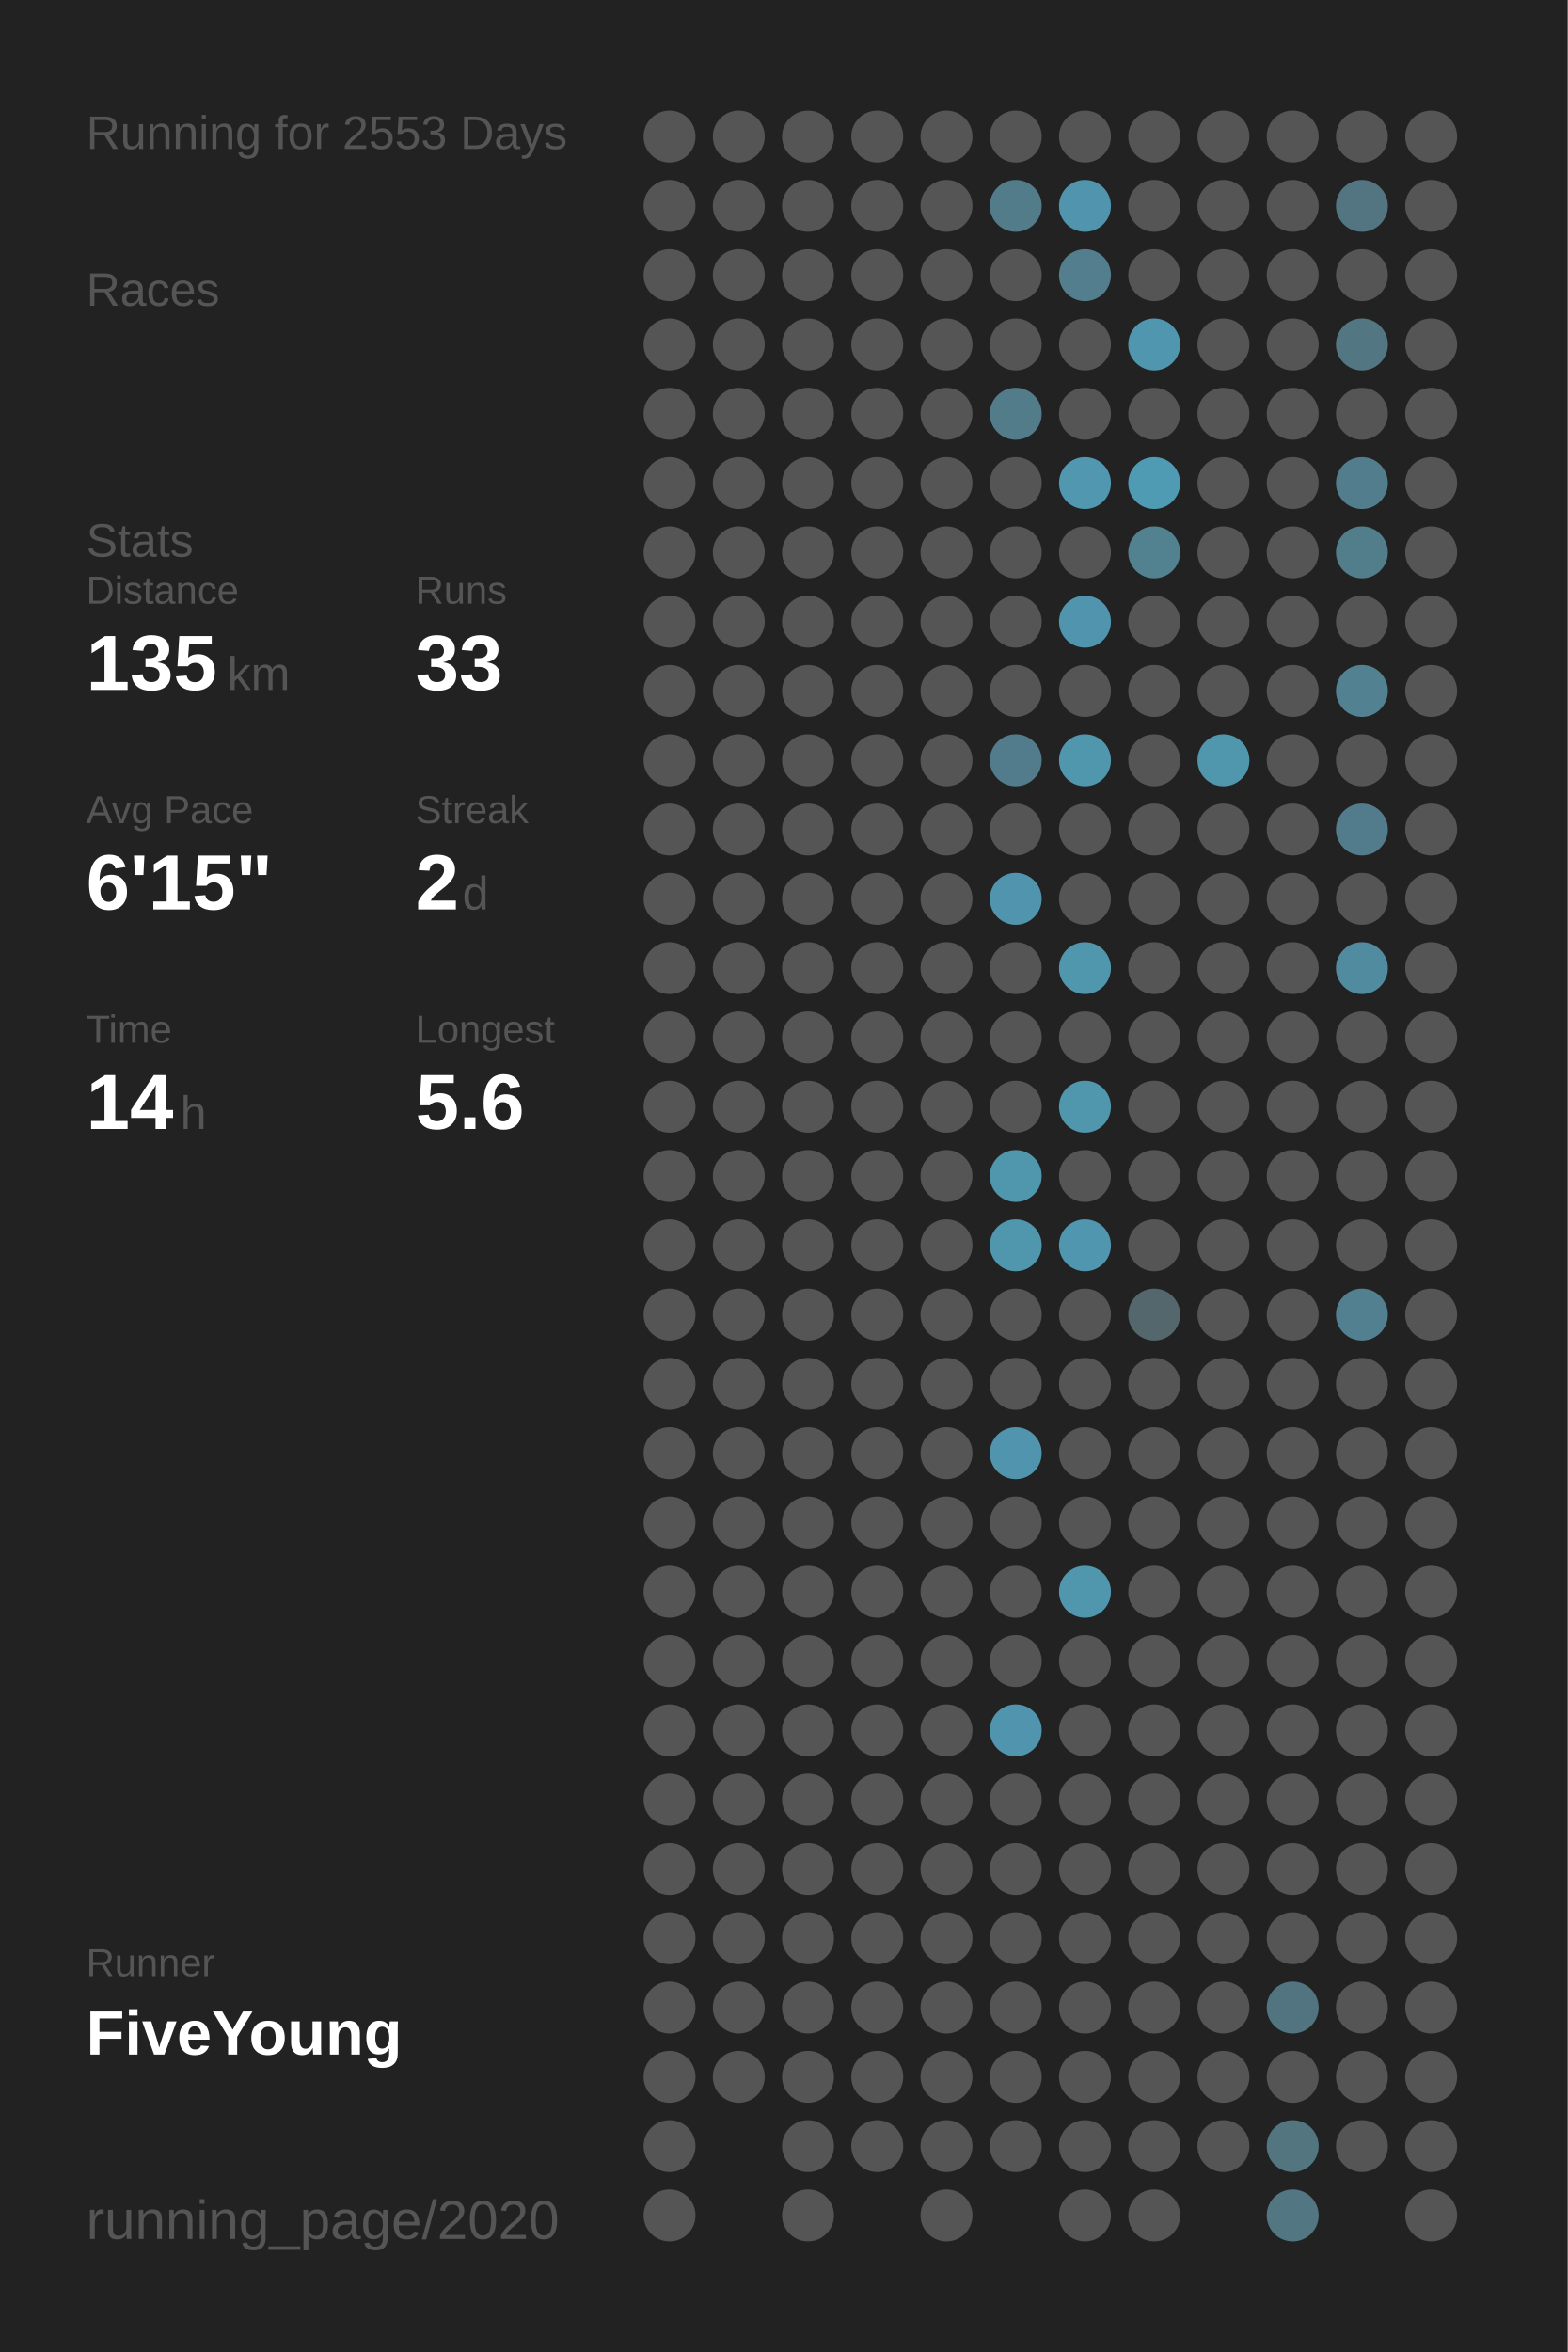
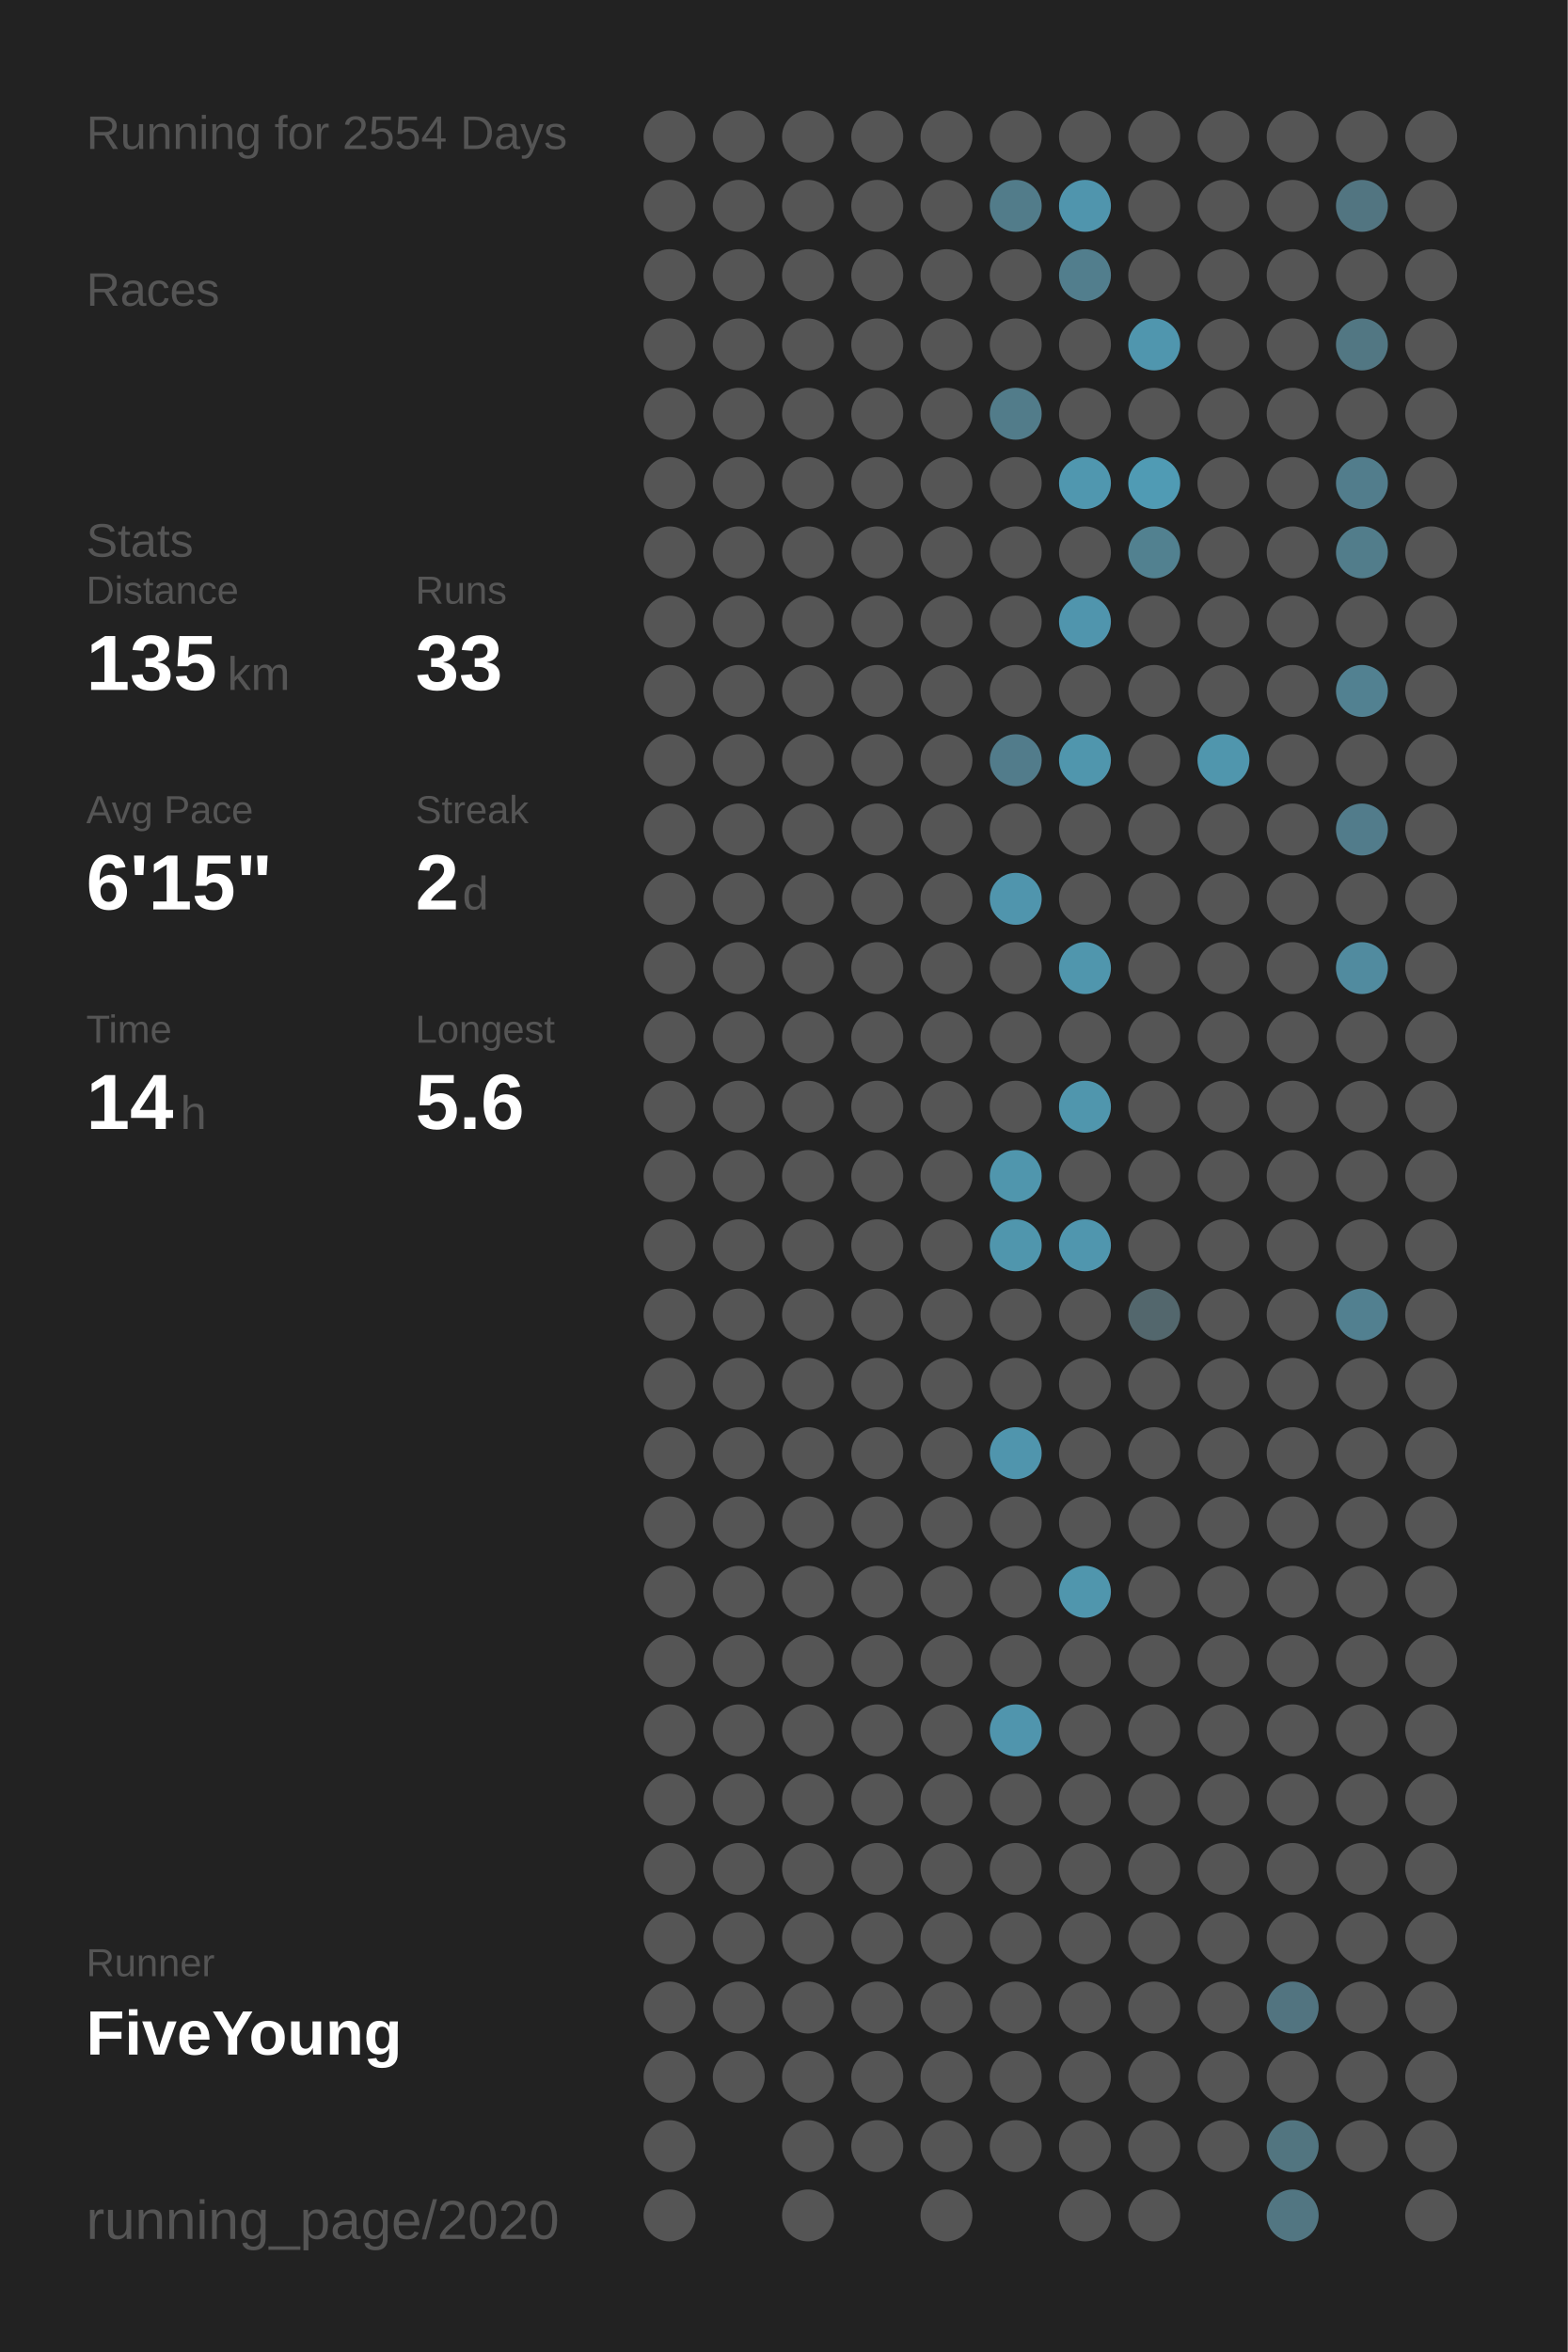
<svg xmlns="http://www.w3.org/2000/svg" baseProfile="full" height="300mm" version="1.1" viewBox="0,0,200,300" width="200mm">
  <defs />
  <rect fill="#222222" height="300" width="200" x="0" y="0" />
-   <text fill="#555555" style="font-size:6px; font-family:Arial;" x="11" y="19">Running for 2553 Days</text>
+   <text fill="#555555" style="font-size:6px; font-family:Arial;" x="11" y="19">Running for 2554 Days</text>
  <text fill="#555555" style="font-size:6px; font-family:Arial;" x="11" y="39">Races</text>
  <text fill="#555555" style="font-size:6px; font-family:Arial;" x="11" y="71">Stats</text>
  <text fill="#555555" style="font-size:5px; font-family:Arial;" x="11" y="77">Distance</text>
  <text fill="#FFFFFF" style="font-size:10px; font-family:Arial; font-weight:bold;" x="11" y="88">135</text>
  <text fill="#555555" style="font-size:6px; font-family:Arial;" x="29" y="88">km</text>
  <text fill="#555555" style="font-size:5px; font-family:Arial;" x="53" y="77">Runs</text>
  <text fill="#FFFFFF" style="font-size:10px; font-family:Arial; font-weight:bold;" x="53" y="88">33</text>
  <text fill="#555555" style="font-size:5px; font-family:Arial;" x="11" y="105">Avg Pace</text>
  <text fill="#FFFFFF" style="font-size:10px; font-family:Arial; font-weight:bold;" x="11" y="116">6'15"</text>
  <text fill="#555555" style="font-size:5px; font-family:Arial;" x="53" y="105">Streak</text>
  <text fill="#FFFFFF" style="font-size:10px; font-family:Arial; font-weight:bold;" x="53" y="116">2</text>
  <text fill="#555555" style="font-size:6px; font-family:Arial;" x="59" y="116">d</text>
  <text fill="#555555" style="font-size:5px; font-family:Arial;" x="11" y="133">Time</text>
  <text fill="#FFFFFF" style="font-size:10px; font-family:Arial; font-weight:bold;" x="11" y="144">14</text>
  <text fill="#555555" style="font-size:6px; font-family:Arial;" x="23" y="144">h</text>
  <text fill="#555555" style="font-size:5px; font-family:Arial;" x="53" y="133">Longest</text>
  <text fill="#FFFFFF" style="font-size:10px; font-family:Arial; font-weight:bold;" x="53" y="144">5.6</text>
  <text fill="#555555" style="font-size:5px; font-family:Arial;" x="11" y="252.065">Runner</text>
  <text fill="#FFFFFF" style="font-size:8px; font-family:Arial; font-weight:bold;" x="11" y="262.065">FiveYoung</text>
  <text fill="#555555" style="font-size:7px; font-family:Arial;" x="11" y="285.581">running_page/2020</text>
  <circle cx="85.417" cy="17.419" fill="#555555" r="3.312" />
  <circle cx="85.417" cy="26.258" fill="#555555" r="3.312" />
  <circle cx="85.417" cy="35.097" fill="#555555" r="3.312" />
  <circle cx="85.417" cy="43.935" fill="#555555" r="3.312" />
  <circle cx="85.417" cy="52.774" fill="#555555" r="3.312" />
  <circle cx="85.417" cy="61.613" fill="#555555" r="3.312" />
  <circle cx="85.417" cy="70.452" fill="#555555" r="3.312" />
  <circle cx="85.417" cy="79.29" fill="#555555" r="3.312" />
  <circle cx="85.417" cy="88.129" fill="#555555" r="3.312" />
  <circle cx="85.417" cy="96.968" fill="#555555" r="3.312" />
  <circle cx="85.417" cy="105.806" fill="#555555" r="3.312" />
  <circle cx="85.417" cy="114.645" fill="#555555" r="3.312" />
  <circle cx="85.417" cy="123.484" fill="#555555" r="3.312" />
  <circle cx="85.417" cy="132.323" fill="#555555" r="3.312" />
  <circle cx="85.417" cy="141.161" fill="#555555" r="3.312" />
  <circle cx="85.417" cy="150" fill="#555555" r="3.312" />
  <circle cx="85.417" cy="158.839" fill="#555555" r="3.312" />
  <circle cx="85.417" cy="167.677" fill="#555555" r="3.312" />
  <circle cx="85.417" cy="176.516" fill="#555555" r="3.312" />
  <circle cx="85.417" cy="185.355" fill="#555555" r="3.312" />
  <circle cx="85.417" cy="194.194" fill="#555555" r="3.312" />
  <circle cx="85.417" cy="203.032" fill="#555555" r="3.312" />
  <circle cx="85.417" cy="211.871" fill="#555555" r="3.312" />
  <circle cx="85.417" cy="220.71" fill="#555555" r="3.312" />
  <circle cx="85.417" cy="229.548" fill="#555555" r="3.312" />
  <circle cx="85.417" cy="238.387" fill="#555555" r="3.312" />
  <circle cx="85.417" cy="247.226" fill="#555555" r="3.312" />
  <circle cx="85.417" cy="256.065" fill="#555555" r="3.312" />
  <circle cx="85.417" cy="264.903" fill="#555555" r="3.312" />
  <circle cx="85.417" cy="273.742" fill="#555555" r="3.312" />
  <circle cx="85.417" cy="282.581" fill="#555555" r="3.312" />
  <circle cx="94.25" cy="17.419" fill="#555555" r="3.312" />
  <circle cx="94.25" cy="26.258" fill="#555555" r="3.312" />
  <circle cx="94.25" cy="35.097" fill="#555555" r="3.312" />
  <circle cx="94.25" cy="43.935" fill="#555555" r="3.312" />
  <circle cx="94.25" cy="52.774" fill="#555555" r="3.312" />
  <circle cx="94.25" cy="61.613" fill="#555555" r="3.312" />
  <circle cx="94.25" cy="70.452" fill="#555555" r="3.312" />
  <circle cx="94.25" cy="79.29" fill="#555555" r="3.312" />
  <circle cx="94.25" cy="88.129" fill="#555555" r="3.312" />
  <circle cx="94.25" cy="96.968" fill="#555555" r="3.312" />
  <circle cx="94.25" cy="105.806" fill="#555555" r="3.312" />
  <circle cx="94.25" cy="114.645" fill="#555555" r="3.312" />
  <circle cx="94.25" cy="123.484" fill="#555555" r="3.312" />
  <circle cx="94.25" cy="132.323" fill="#555555" r="3.312" />
  <circle cx="94.25" cy="141.161" fill="#555555" r="3.312" />
  <circle cx="94.25" cy="150" fill="#555555" r="3.312" />
  <circle cx="94.25" cy="158.839" fill="#555555" r="3.312" />
  <circle cx="94.25" cy="167.677" fill="#555555" r="3.312" />
  <circle cx="94.25" cy="176.516" fill="#555555" r="3.312" />
  <circle cx="94.25" cy="185.355" fill="#555555" r="3.312" />
  <circle cx="94.25" cy="194.194" fill="#555555" r="3.312" />
  <circle cx="94.25" cy="203.032" fill="#555555" r="3.312" />
  <circle cx="94.25" cy="211.871" fill="#555555" r="3.312" />
  <circle cx="94.25" cy="220.71" fill="#555555" r="3.312" />
  <circle cx="94.25" cy="229.548" fill="#555555" r="3.312" />
  <circle cx="94.25" cy="238.387" fill="#555555" r="3.312" />
  <circle cx="94.25" cy="247.226" fill="#555555" r="3.312" />
  <circle cx="94.25" cy="256.065" fill="#555555" r="3.312" />
  <circle cx="94.25" cy="264.903" fill="#555555" r="3.312" />
  <circle cx="103.083" cy="17.419" fill="#555555" r="3.312" />
  <circle cx="103.083" cy="26.258" fill="#555555" r="3.312" />
  <circle cx="103.083" cy="35.097" fill="#555555" r="3.312" />
  <circle cx="103.083" cy="43.935" fill="#555555" r="3.312" />
  <circle cx="103.083" cy="52.774" fill="#555555" r="3.312" />
  <circle cx="103.083" cy="61.613" fill="#555555" r="3.312" />
  <circle cx="103.083" cy="70.452" fill="#555555" r="3.312" />
  <circle cx="103.083" cy="79.29" fill="#555555" r="3.312" />
  <circle cx="103.083" cy="88.129" fill="#555555" r="3.312" />
  <circle cx="103.083" cy="96.968" fill="#555555" r="3.312" />
  <circle cx="103.083" cy="105.806" fill="#555555" r="3.312" />
  <circle cx="103.083" cy="114.645" fill="#555555" r="3.312" />
  <circle cx="103.083" cy="123.484" fill="#555555" r="3.312" />
  <circle cx="103.083" cy="132.323" fill="#555555" r="3.312" />
  <circle cx="103.083" cy="141.161" fill="#555555" r="3.312" />
  <circle cx="103.083" cy="150" fill="#555555" r="3.312" />
  <circle cx="103.083" cy="158.839" fill="#555555" r="3.312" />
  <circle cx="103.083" cy="167.677" fill="#555555" r="3.312" />
  <circle cx="103.083" cy="176.516" fill="#555555" r="3.312" />
  <circle cx="103.083" cy="185.355" fill="#555555" r="3.312" />
  <circle cx="103.083" cy="194.194" fill="#555555" r="3.312" />
  <circle cx="103.083" cy="203.032" fill="#555555" r="3.312" />
  <circle cx="103.083" cy="211.871" fill="#555555" r="3.312" />
  <circle cx="103.083" cy="220.71" fill="#555555" r="3.312" />
  <circle cx="103.083" cy="229.548" fill="#555555" r="3.312" />
  <circle cx="103.083" cy="238.387" fill="#555555" r="3.312" />
  <circle cx="103.083" cy="247.226" fill="#555555" r="3.312" />
  <circle cx="103.083" cy="256.065" fill="#555555" r="3.312" />
  <circle cx="103.083" cy="264.903" fill="#555555" r="3.312" />
  <circle cx="103.083" cy="273.742" fill="#555555" r="3.312" />
  <circle cx="103.083" cy="282.581" fill="#555555" r="3.312" />
  <circle cx="111.917" cy="17.419" fill="#555555" r="3.312" />
  <circle cx="111.917" cy="26.258" fill="#555555" r="3.312" />
  <circle cx="111.917" cy="35.097" fill="#555555" r="3.312" />
  <circle cx="111.917" cy="43.935" fill="#555555" r="3.312" />
  <circle cx="111.917" cy="52.774" fill="#555555" r="3.312" />
  <circle cx="111.917" cy="61.613" fill="#555555" r="3.312" />
  <circle cx="111.917" cy="70.452" fill="#555555" r="3.312" />
  <circle cx="111.917" cy="79.29" fill="#555555" r="3.312" />
  <circle cx="111.917" cy="88.129" fill="#555555" r="3.312" />
  <circle cx="111.917" cy="96.968" fill="#555555" r="3.312" />
  <circle cx="111.917" cy="105.806" fill="#555555" r="3.312" />
  <circle cx="111.917" cy="114.645" fill="#555555" r="3.312" />
  <circle cx="111.917" cy="123.484" fill="#555555" r="3.312" />
  <circle cx="111.917" cy="132.323" fill="#555555" r="3.312" />
  <circle cx="111.917" cy="141.161" fill="#555555" r="3.312" />
  <circle cx="111.917" cy="150" fill="#555555" r="3.312" />
  <circle cx="111.917" cy="158.839" fill="#555555" r="3.312" />
  <circle cx="111.917" cy="167.677" fill="#555555" r="3.312" />
  <circle cx="111.917" cy="176.516" fill="#555555" r="3.312" />
  <circle cx="111.917" cy="185.355" fill="#555555" r="3.312" />
  <circle cx="111.917" cy="194.194" fill="#555555" r="3.312" />
  <circle cx="111.917" cy="203.032" fill="#555555" r="3.312" />
  <circle cx="111.917" cy="211.871" fill="#555555" r="3.312" />
  <circle cx="111.917" cy="220.71" fill="#555555" r="3.312" />
  <circle cx="111.917" cy="229.548" fill="#555555" r="3.312" />
  <circle cx="111.917" cy="238.387" fill="#555555" r="3.312" />
  <circle cx="111.917" cy="247.226" fill="#555555" r="3.312" />
  <circle cx="111.917" cy="256.065" fill="#555555" r="3.312" />
  <circle cx="111.917" cy="264.903" fill="#555555" r="3.312" />
  <circle cx="111.917" cy="273.742" fill="#555555" r="3.312" />
  <circle cx="120.75" cy="17.419" fill="#555555" r="3.312" />
  <circle cx="120.75" cy="26.258" fill="#555555" r="3.312" />
  <circle cx="120.75" cy="35.097" fill="#555555" r="3.312" />
  <circle cx="120.75" cy="43.935" fill="#555555" r="3.312" />
  <circle cx="120.75" cy="52.774" fill="#555555" r="3.312" />
  <circle cx="120.75" cy="61.613" fill="#555555" r="3.312" />
  <circle cx="120.75" cy="70.452" fill="#555555" r="3.312" />
  <circle cx="120.75" cy="79.29" fill="#555555" r="3.312" />
  <circle cx="120.75" cy="88.129" fill="#555555" r="3.312" />
  <circle cx="120.75" cy="96.968" fill="#555555" r="3.312" />
  <circle cx="120.75" cy="105.806" fill="#555555" r="3.312" />
  <circle cx="120.75" cy="114.645" fill="#555555" r="3.312" />
  <circle cx="120.75" cy="123.484" fill="#555555" r="3.312" />
  <circle cx="120.75" cy="132.323" fill="#555555" r="3.312" />
  <circle cx="120.75" cy="141.161" fill="#555555" r="3.312" />
  <circle cx="120.75" cy="150" fill="#555555" r="3.312" />
  <circle cx="120.75" cy="158.839" fill="#555555" r="3.312" />
  <circle cx="120.75" cy="167.677" fill="#555555" r="3.312" />
  <circle cx="120.75" cy="176.516" fill="#555555" r="3.312" />
  <circle cx="120.75" cy="185.355" fill="#555555" r="3.312" />
  <circle cx="120.75" cy="194.194" fill="#555555" r="3.312" />
  <circle cx="120.75" cy="203.032" fill="#555555" r="3.312" />
  <circle cx="120.75" cy="211.871" fill="#555555" r="3.312" />
  <circle cx="120.75" cy="220.71" fill="#555555" r="3.312" />
  <circle cx="120.75" cy="229.548" fill="#555555" r="3.312" />
  <circle cx="120.75" cy="238.387" fill="#555555" r="3.312" />
  <circle cx="120.75" cy="247.226" fill="#555555" r="3.312" />
  <circle cx="120.75" cy="256.065" fill="#555555" r="3.312" />
  <circle cx="120.75" cy="264.903" fill="#555555" r="3.312" />
  <circle cx="120.75" cy="273.742" fill="#555555" r="3.312" />
  <circle cx="120.75" cy="282.581" fill="#555555" r="3.312" />
  <circle cx="129.583" cy="17.419" fill="#555555" r="3.312" />
  <circle cx="129.583" cy="26.258" fill="#527c8a" r="3.312" />
  <circle cx="129.583" cy="35.097" fill="#555555" r="3.312" />
  <circle cx="129.583" cy="43.935" fill="#555555" r="3.312" />
  <circle cx="129.583" cy="52.774" fill="#527c8a" r="3.312" />
  <circle cx="129.583" cy="61.613" fill="#555555" r="3.312" />
  <circle cx="129.583" cy="70.452" fill="#555555" r="3.312" />
  <circle cx="129.583" cy="79.29" fill="#555555" r="3.312" />
  <circle cx="129.583" cy="88.129" fill="#555555" r="3.312" />
  <circle cx="129.583" cy="96.968" fill="#527c8b" r="3.312" />
  <circle cx="129.583" cy="105.806" fill="#555555" r="3.312" />
  <circle cx="129.583" cy="114.645" fill="#5095ad" r="3.312" />
  <circle cx="129.583" cy="123.484" fill="#555555" r="3.312" />
  <circle cx="129.583" cy="132.323" fill="#555555" r="3.312" />
  <circle cx="129.583" cy="141.161" fill="#555555" r="3.312" />
  <circle cx="129.583" cy="150" fill="#5096ad" r="3.312" />
  <circle cx="129.583" cy="158.839" fill="#5096ad" r="3.312" />
  <circle cx="129.583" cy="167.677" fill="#555555" r="3.312" />
  <circle cx="129.583" cy="176.516" fill="#555555" r="3.312" />
  <circle cx="129.583" cy="185.355" fill="#5095ad" r="3.312" />
  <circle cx="129.583" cy="194.194" fill="#555555" r="3.312" />
  <circle cx="129.583" cy="203.032" fill="#555555" r="3.312" />
  <circle cx="129.583" cy="211.871" fill="#555555" r="3.312" />
  <circle cx="129.583" cy="220.71" fill="#5095ad" r="3.312" />
  <circle cx="129.583" cy="229.548" fill="#555555" r="3.312" />
  <circle cx="129.583" cy="238.387" fill="#555555" r="3.312" />
  <circle cx="129.583" cy="247.226" fill="#555555" r="3.312" />
  <circle cx="129.583" cy="256.065" fill="#555555" r="3.312" />
  <circle cx="129.583" cy="264.903" fill="#555555" r="3.312" />
  <circle cx="129.583" cy="273.742" fill="#555555" r="3.312" />
  <circle cx="138.417" cy="17.419" fill="#555555" r="3.312" />
  <circle cx="138.417" cy="26.258" fill="#5095ad" r="3.312" />
  <circle cx="138.417" cy="35.097" fill="#527e8d" r="3.312" />
  <circle cx="138.417" cy="43.935" fill="#555555" r="3.312" />
  <circle cx="138.417" cy="52.774" fill="#555555" r="3.312" />
  <circle cx="138.417" cy="61.613" fill="#5097af" r="3.312" />
  <circle cx="138.417" cy="70.452" fill="#555555" r="3.312" />
  <circle cx="138.417" cy="79.29" fill="#5095ad" r="3.312" />
  <circle cx="138.417" cy="88.129" fill="#555555" r="3.312" />
  <circle cx="138.417" cy="96.968" fill="#5096ad" r="3.312" />
  <circle cx="138.417" cy="105.806" fill="#555555" r="3.312" />
  <circle cx="138.417" cy="114.645" fill="#555555" r="3.312" />
  <circle cx="138.417" cy="123.484" fill="#5096ad" r="3.312" />
  <circle cx="138.417" cy="132.323" fill="#555555" r="3.312" />
  <circle cx="138.417" cy="141.161" fill="#5096ad" r="3.312" />
  <circle cx="138.417" cy="150" fill="#555555" r="3.312" />
  <circle cx="138.417" cy="158.839" fill="#5096ae" r="3.312" />
  <circle cx="138.417" cy="167.677" fill="#555555" r="3.312" />
  <circle cx="138.417" cy="176.516" fill="#555555" r="3.312" />
  <circle cx="138.417" cy="185.355" fill="#555555" r="3.312" />
  <circle cx="138.417" cy="194.194" fill="#555555" r="3.312" />
  <circle cx="138.417" cy="203.032" fill="#5096ad" r="3.312" />
  <circle cx="138.417" cy="211.871" fill="#555555" r="3.312" />
  <circle cx="138.417" cy="220.71" fill="#555555" r="3.312" />
  <circle cx="138.417" cy="229.548" fill="#555555" r="3.312" />
  <circle cx="138.417" cy="238.387" fill="#555555" r="3.312" />
  <circle cx="138.417" cy="247.226" fill="#555555" r="3.312" />
  <circle cx="138.417" cy="256.065" fill="#555555" r="3.312" />
  <circle cx="138.417" cy="264.903" fill="#555555" r="3.312" />
  <circle cx="138.417" cy="273.742" fill="#555555" r="3.312" />
  <circle cx="138.417" cy="282.581" fill="#555555" r="3.312" />
  <circle cx="147.25" cy="17.419" fill="#555555" r="3.312" />
  <circle cx="147.25" cy="26.258" fill="#555555" r="3.312" />
  <circle cx="147.25" cy="35.097" fill="#555555" r="3.312" />
  <circle cx="147.25" cy="43.935" fill="#5096ae" r="3.312" />
  <circle cx="147.25" cy="52.774" fill="#555555" r="3.312" />
  <circle cx="147.25" cy="61.613" fill="#509bb4" r="3.312" />
  <circle cx="147.25" cy="70.452" fill="#528190" r="3.312" />
  <circle cx="147.25" cy="79.29" fill="#555555" r="3.312" />
  <circle cx="147.25" cy="88.129" fill="#555555" r="3.312" />
  <circle cx="147.25" cy="96.968" fill="#555555" r="3.312" />
  <circle cx="147.25" cy="105.806" fill="#555555" r="3.312" />
  <circle cx="147.25" cy="114.645" fill="#555555" r="3.312" />
  <circle cx="147.25" cy="123.484" fill="#555555" r="3.312" />
  <circle cx="147.25" cy="132.323" fill="#555555" r="3.312" />
  <circle cx="147.25" cy="141.161" fill="#555555" r="3.312" />
  <circle cx="147.25" cy="150" fill="#555555" r="3.312" />
  <circle cx="147.25" cy="158.839" fill="#555555" r="3.312" />
  <circle cx="147.25" cy="167.677" fill="#53676d" r="3.312" />
  <circle cx="147.25" cy="176.516" fill="#555555" r="3.312" />
  <circle cx="147.25" cy="185.355" fill="#555555" r="3.312" />
  <circle cx="147.25" cy="194.194" fill="#555555" r="3.312" />
  <circle cx="147.25" cy="203.032" fill="#555555" r="3.312" />
  <circle cx="147.25" cy="211.871" fill="#555555" r="3.312" />
  <circle cx="147.25" cy="220.71" fill="#555555" r="3.312" />
  <circle cx="147.25" cy="229.548" fill="#555555" r="3.312" />
  <circle cx="147.25" cy="238.387" fill="#555555" r="3.312" />
  <circle cx="147.25" cy="247.226" fill="#555555" r="3.312" />
  <circle cx="147.25" cy="256.065" fill="#555555" r="3.312" />
  <circle cx="147.25" cy="264.903" fill="#555555" r="3.312" />
  <circle cx="147.25" cy="273.742" fill="#555555" r="3.312" />
  <circle cx="147.25" cy="282.581" fill="#555555" r="3.312" />
  <circle cx="156.083" cy="17.419" fill="#555555" r="3.312" />
  <circle cx="156.083" cy="26.258" fill="#555555" r="3.312" />
  <circle cx="156.083" cy="35.097" fill="#555555" r="3.312" />
  <circle cx="156.083" cy="43.935" fill="#555555" r="3.312" />
  <circle cx="156.083" cy="52.774" fill="#555555" r="3.312" />
  <circle cx="156.083" cy="61.613" fill="#555555" r="3.312" />
  <circle cx="156.083" cy="70.452" fill="#555555" r="3.312" />
  <circle cx="156.083" cy="79.29" fill="#555555" r="3.312" />
  <circle cx="156.083" cy="88.129" fill="#555555" r="3.312" />
  <circle cx="156.083" cy="96.968" fill="#5096ad" r="3.312" />
  <circle cx="156.083" cy="105.806" fill="#555555" r="3.312" />
  <circle cx="156.083" cy="114.645" fill="#555555" r="3.312" />
  <circle cx="156.083" cy="123.484" fill="#555555" r="3.312" />
  <circle cx="156.083" cy="132.323" fill="#555555" r="3.312" />
  <circle cx="156.083" cy="141.161" fill="#555555" r="3.312" />
  <circle cx="156.083" cy="150" fill="#555555" r="3.312" />
  <circle cx="156.083" cy="158.839" fill="#555555" r="3.312" />
  <circle cx="156.083" cy="167.677" fill="#555555" r="3.312" />
  <circle cx="156.083" cy="176.516" fill="#555555" r="3.312" />
  <circle cx="156.083" cy="185.355" fill="#555555" r="3.312" />
  <circle cx="156.083" cy="194.194" fill="#555555" r="3.312" />
  <circle cx="156.083" cy="203.032" fill="#555555" r="3.312" />
  <circle cx="156.083" cy="211.871" fill="#555555" r="3.312" />
  <circle cx="156.083" cy="220.71" fill="#555555" r="3.312" />
  <circle cx="156.083" cy="229.548" fill="#555555" r="3.312" />
  <circle cx="156.083" cy="238.387" fill="#555555" r="3.312" />
  <circle cx="156.083" cy="247.226" fill="#555555" r="3.312" />
  <circle cx="156.083" cy="256.065" fill="#555555" r="3.312" />
  <circle cx="156.083" cy="264.903" fill="#555555" r="3.312" />
  <circle cx="156.083" cy="273.742" fill="#555555" r="3.312" />
  <circle cx="164.917" cy="17.419" fill="#555555" r="3.312" />
  <circle cx="164.917" cy="26.258" fill="#555555" r="3.312" />
  <circle cx="164.917" cy="35.097" fill="#555555" r="3.312" />
  <circle cx="164.917" cy="43.935" fill="#555555" r="3.312" />
  <circle cx="164.917" cy="52.774" fill="#555555" r="3.312" />
  <circle cx="164.917" cy="61.613" fill="#555555" r="3.312" />
  <circle cx="164.917" cy="70.452" fill="#555555" r="3.312" />
  <circle cx="164.917" cy="79.29" fill="#555555" r="3.312" />
  <circle cx="164.917" cy="88.129" fill="#555555" r="3.312" />
  <circle cx="164.917" cy="96.968" fill="#555555" r="3.312" />
  <circle cx="164.917" cy="105.806" fill="#555555" r="3.312" />
  <circle cx="164.917" cy="114.645" fill="#555555" r="3.312" />
  <circle cx="164.917" cy="123.484" fill="#555555" r="3.312" />
  <circle cx="164.917" cy="132.323" fill="#555555" r="3.312" />
  <circle cx="164.917" cy="141.161" fill="#555555" r="3.312" />
  <circle cx="164.917" cy="150" fill="#555555" r="3.312" />
  <circle cx="164.917" cy="158.839" fill="#555555" r="3.312" />
  <circle cx="164.917" cy="167.677" fill="#555555" r="3.312" />
  <circle cx="164.917" cy="176.516" fill="#555555" r="3.312" />
  <circle cx="164.917" cy="185.355" fill="#555555" r="3.312" />
  <circle cx="164.917" cy="194.194" fill="#555555" r="3.312" />
  <circle cx="164.917" cy="203.032" fill="#555555" r="3.312" />
  <circle cx="164.917" cy="211.871" fill="#555555" r="3.312" />
  <circle cx="164.917" cy="220.71" fill="#555555" r="3.312" />
  <circle cx="164.917" cy="229.548" fill="#555555" r="3.312" />
  <circle cx="164.917" cy="238.387" fill="#555555" r="3.312" />
  <circle cx="164.917" cy="247.226" fill="#555555" r="3.312" />
  <circle cx="164.917" cy="256.065" fill="#527480" r="3.312" />
  <circle cx="164.917" cy="264.903" fill="#555555" r="3.312" />
  <circle cx="164.917" cy="273.742" fill="#527580" r="3.312" />
  <circle cx="164.917" cy="282.581" fill="#527682" r="3.312" />
  <circle cx="173.75" cy="17.419" fill="#555555" r="3.312" />
  <circle cx="173.75" cy="26.258" fill="#527581" r="3.312" />
  <circle cx="173.75" cy="35.097" fill="#555555" r="3.312" />
  <circle cx="173.75" cy="43.935" fill="#527783" r="3.312" />
  <circle cx="173.75" cy="52.774" fill="#555555" r="3.312" />
  <circle cx="173.75" cy="61.613" fill="#527d8c" r="3.312" />
  <circle cx="173.75" cy="70.452" fill="#527d8b" r="3.312" />
  <circle cx="173.75" cy="79.29" fill="#555555" r="3.312" />
  <circle cx="173.75" cy="88.129" fill="#528191" r="3.312" />
  <circle cx="173.75" cy="96.968" fill="#555555" r="3.312" />
  <circle cx="173.75" cy="105.806" fill="#527c8b" r="3.312" />
  <circle cx="173.75" cy="114.645" fill="#555555" r="3.312" />
  <circle cx="173.75" cy="123.484" fill="#518b9f" r="3.312" />
  <circle cx="173.75" cy="132.323" fill="#555555" r="3.312" />
  <circle cx="173.75" cy="141.161" fill="#555555" r="3.312" />
  <circle cx="173.75" cy="150" fill="#555555" r="3.312" />
  <circle cx="173.75" cy="158.839" fill="#555555" r="3.312" />
  <circle cx="173.75" cy="167.677" fill="#528090" r="3.312" />
  <circle cx="173.75" cy="176.516" fill="#555555" r="3.312" />
  <circle cx="173.75" cy="185.355" fill="#555555" r="3.312" />
  <circle cx="173.75" cy="194.194" fill="#555555" r="3.312" />
  <circle cx="173.75" cy="203.032" fill="#555555" r="3.312" />
  <circle cx="173.75" cy="211.871" fill="#555555" r="3.312" />
  <circle cx="173.75" cy="220.71" fill="#555555" r="3.312" />
  <circle cx="173.75" cy="229.548" fill="#555555" r="3.312" />
  <circle cx="173.75" cy="238.387" fill="#555555" r="3.312" />
  <circle cx="173.75" cy="247.226" fill="#555555" r="3.312" />
  <circle cx="173.75" cy="256.065" fill="#555555" r="3.312" />
  <circle cx="173.75" cy="264.903" fill="#555555" r="3.312" />
  <circle cx="173.75" cy="273.742" fill="#555555" r="3.312" />
  <circle cx="182.583" cy="17.419" fill="#555555" r="3.312" />
  <circle cx="182.583" cy="26.258" fill="#555555" r="3.312" />
  <circle cx="182.583" cy="35.097" fill="#555555" r="3.312" />
  <circle cx="182.583" cy="43.935" fill="#555555" r="3.312" />
  <circle cx="182.583" cy="52.774" fill="#555555" r="3.312" />
  <circle cx="182.583" cy="61.613" fill="#555555" r="3.312" />
  <circle cx="182.583" cy="70.452" fill="#555555" r="3.312" />
  <circle cx="182.583" cy="79.29" fill="#555555" r="3.312" />
  <circle cx="182.583" cy="88.129" fill="#555555" r="3.312" />
  <circle cx="182.583" cy="96.968" fill="#555555" r="3.312" />
  <circle cx="182.583" cy="105.806" fill="#555555" r="3.312" />
  <circle cx="182.583" cy="114.645" fill="#555555" r="3.312" />
  <circle cx="182.583" cy="123.484" fill="#555555" r="3.312" />
  <circle cx="182.583" cy="132.323" fill="#555555" r="3.312" />
  <circle cx="182.583" cy="141.161" fill="#555555" r="3.312" />
  <circle cx="182.583" cy="150" fill="#555555" r="3.312" />
  <circle cx="182.583" cy="158.839" fill="#555555" r="3.312" />
  <circle cx="182.583" cy="167.677" fill="#555555" r="3.312" />
  <circle cx="182.583" cy="176.516" fill="#555555" r="3.312" />
  <circle cx="182.583" cy="185.355" fill="#555555" r="3.312" />
  <circle cx="182.583" cy="194.194" fill="#555555" r="3.312" />
  <circle cx="182.583" cy="203.032" fill="#555555" r="3.312" />
  <circle cx="182.583" cy="211.871" fill="#555555" r="3.312" />
  <circle cx="182.583" cy="220.71" fill="#555555" r="3.312" />
  <circle cx="182.583" cy="229.548" fill="#555555" r="3.312" />
  <circle cx="182.583" cy="238.387" fill="#555555" r="3.312" />
  <circle cx="182.583" cy="247.226" fill="#555555" r="3.312" />
  <circle cx="182.583" cy="256.065" fill="#555555" r="3.312" />
  <circle cx="182.583" cy="264.903" fill="#555555" r="3.312" />
  <circle cx="182.583" cy="273.742" fill="#555555" r="3.312" />
  <circle cx="182.583" cy="282.581" fill="#555555" r="3.312" />
</svg>
